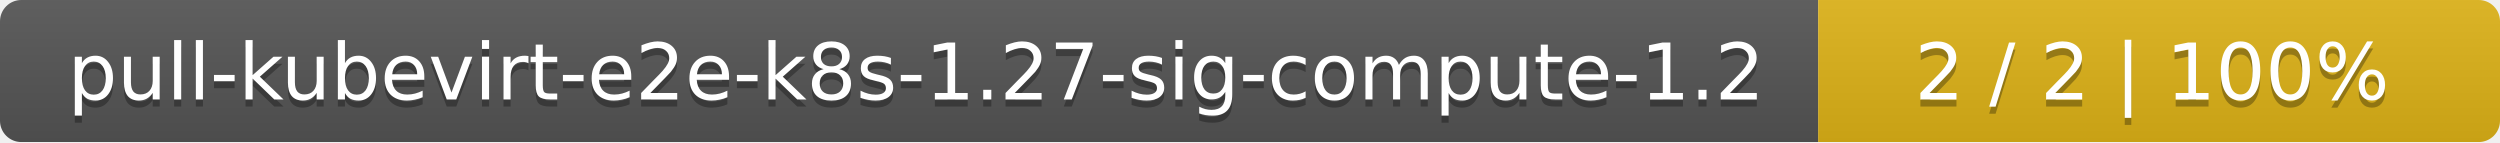
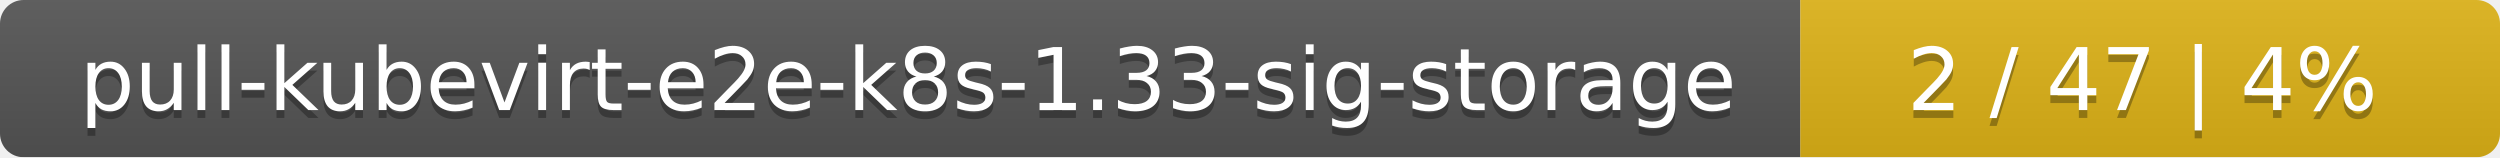
- <svg xmlns="http://www.w3.org/2000/svg" width="352" height="20">
+ <svg xmlns="http://www.w3.org/2000/svg" width="318" height="20">
  <linearGradient id="smooth" x2="0" y2="100%">
    <stop offset="0" stop-color="#bbb" stop-opacity=".1" />
    <stop offset="1" stop-opacity=".1" />
  </linearGradient>
  <mask id="round">
-     <rect width="352" height="20" rx="3" fill="#fff" />
+     <rect width="318" height="20" rx="3" fill="#fff" />
  </mask>
  <g mask="url(#round)">
-     <rect width="256" height="20" fill="#555" />
-     <rect x="256" width="96" height="20" fill="#dfb317" />
-     <rect width="352" height="20" fill="url(#smooth)" />
+     <rect width="229" height="20" fill="#555" />
+     <rect x="229" width="89" height="20" fill="#dfb317" />
+     <rect width="318" height="20" fill="url(#smooth)" />
  </g>
  <g fill="#fff" text-anchor="middle" font-family="DejaVu Sans,Verdana,Geneva,sans-serif" font-size="11">
-     <text x="129" y="15" fill="#010101" fill-opacity=".3">pull-kubevirt-e2e-k8s-1.27-sig-compute-1.2</text>
-     <text x="129" y="14">pull-kubevirt-e2e-k8s-1.27-sig-compute-1.2</text>
-     <text x="303" y="15" fill="#010101" fill-opacity=".3">2 / 2    |    100%</text>
-     <text x="303" y="14">2 / 2    |    100%</text>
+     <text x="115.5" y="15" fill="#010101" fill-opacity=".3">pull-kubevirt-e2e-k8s-1.33-sig-storage</text>
+     <text x="115.5" y="14">pull-kubevirt-e2e-k8s-1.33-sig-storage</text>
+     <text x="272.5" y="15" fill="#010101" fill-opacity=".3">2 / 47    |    4%</text>
+     <text x="272.5" y="14">2 / 47    |    4%</text>
  </g>
</svg>
